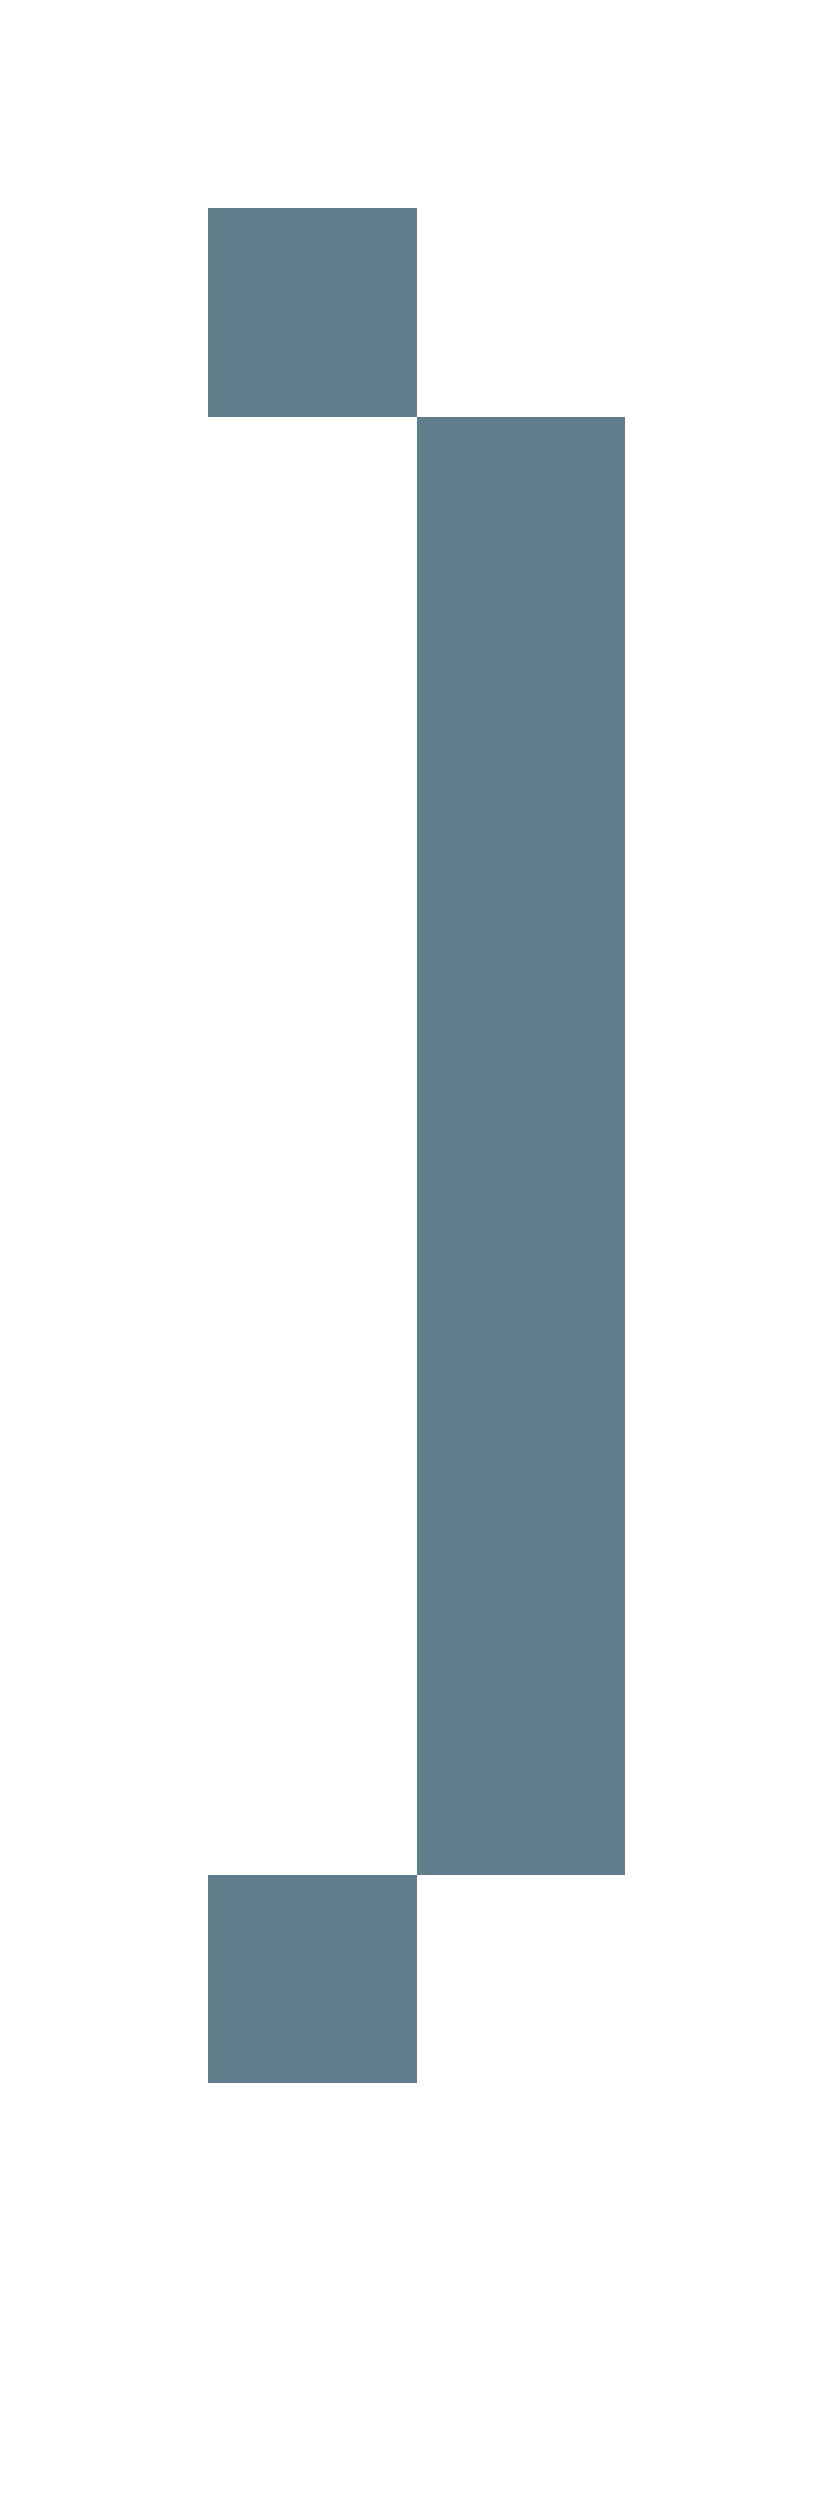
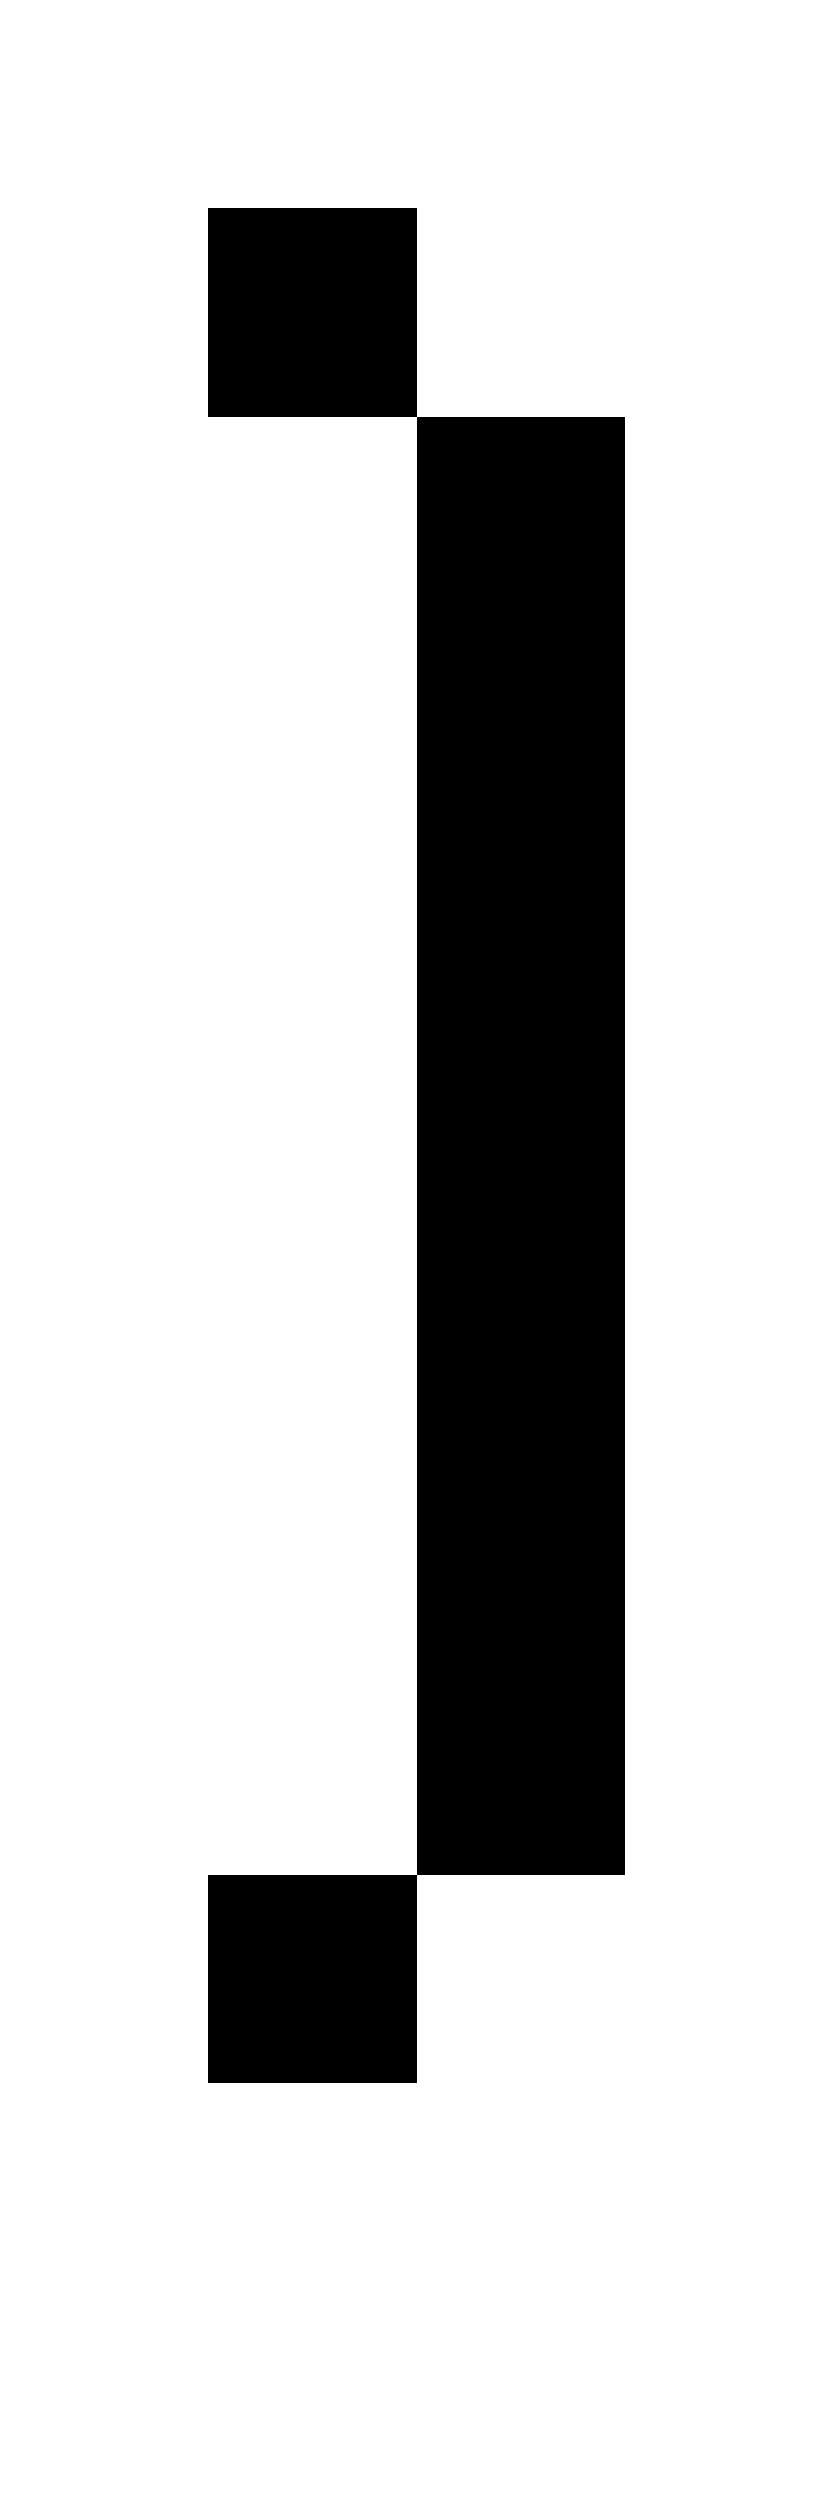
- <svg xmlns="http://www.w3.org/2000/svg" version="1.1" shape-rendering="crispEdges" width="4" height="12" viewBox="0 0 4 12">
-   <g>
-     <path fill="rgba(96,125,139,1.00)" d="M1,1h1v1h-1ZM2,2h1v7h-1ZM1,9h1v1h-1Z" />
-   </g>
+ <svg xmlns="http://www.w3.org/2000/svg" shape-rendering="crispEdges" viewBox="0 0 4 12">
+   <path d="M1 1v1h1V1H1zm0 9h1V9H1v1zm1-8v7h1V2H2z" />
</svg>
